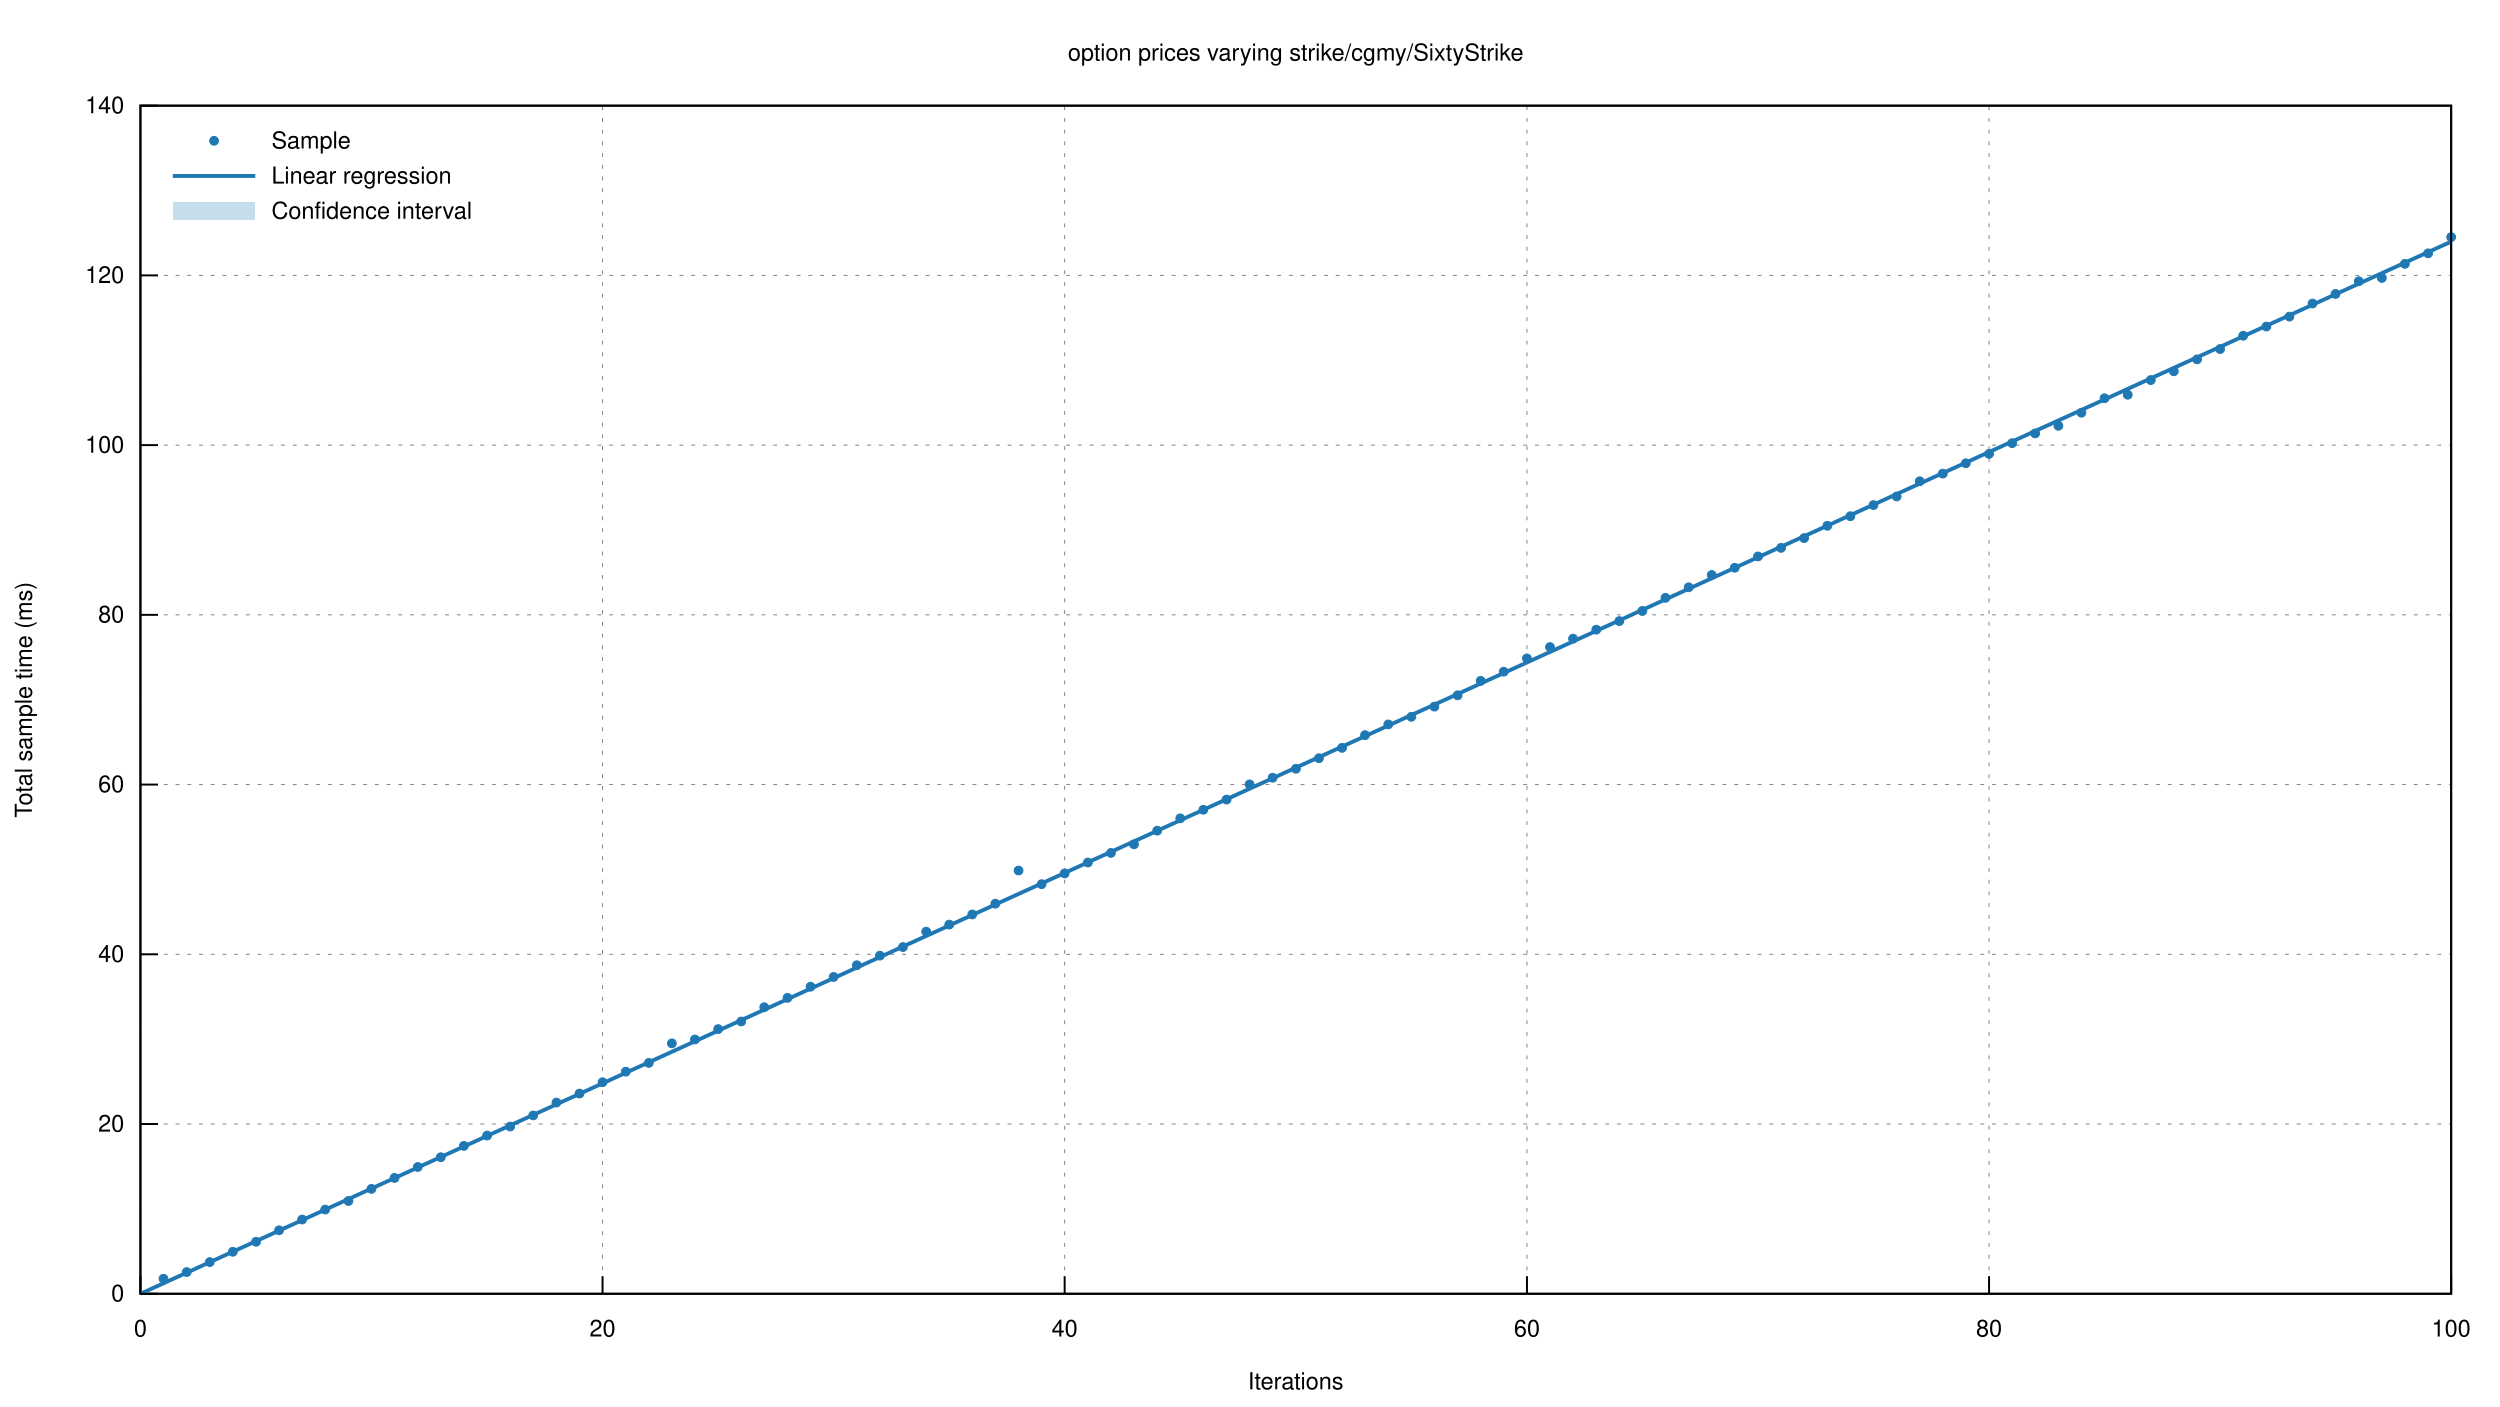
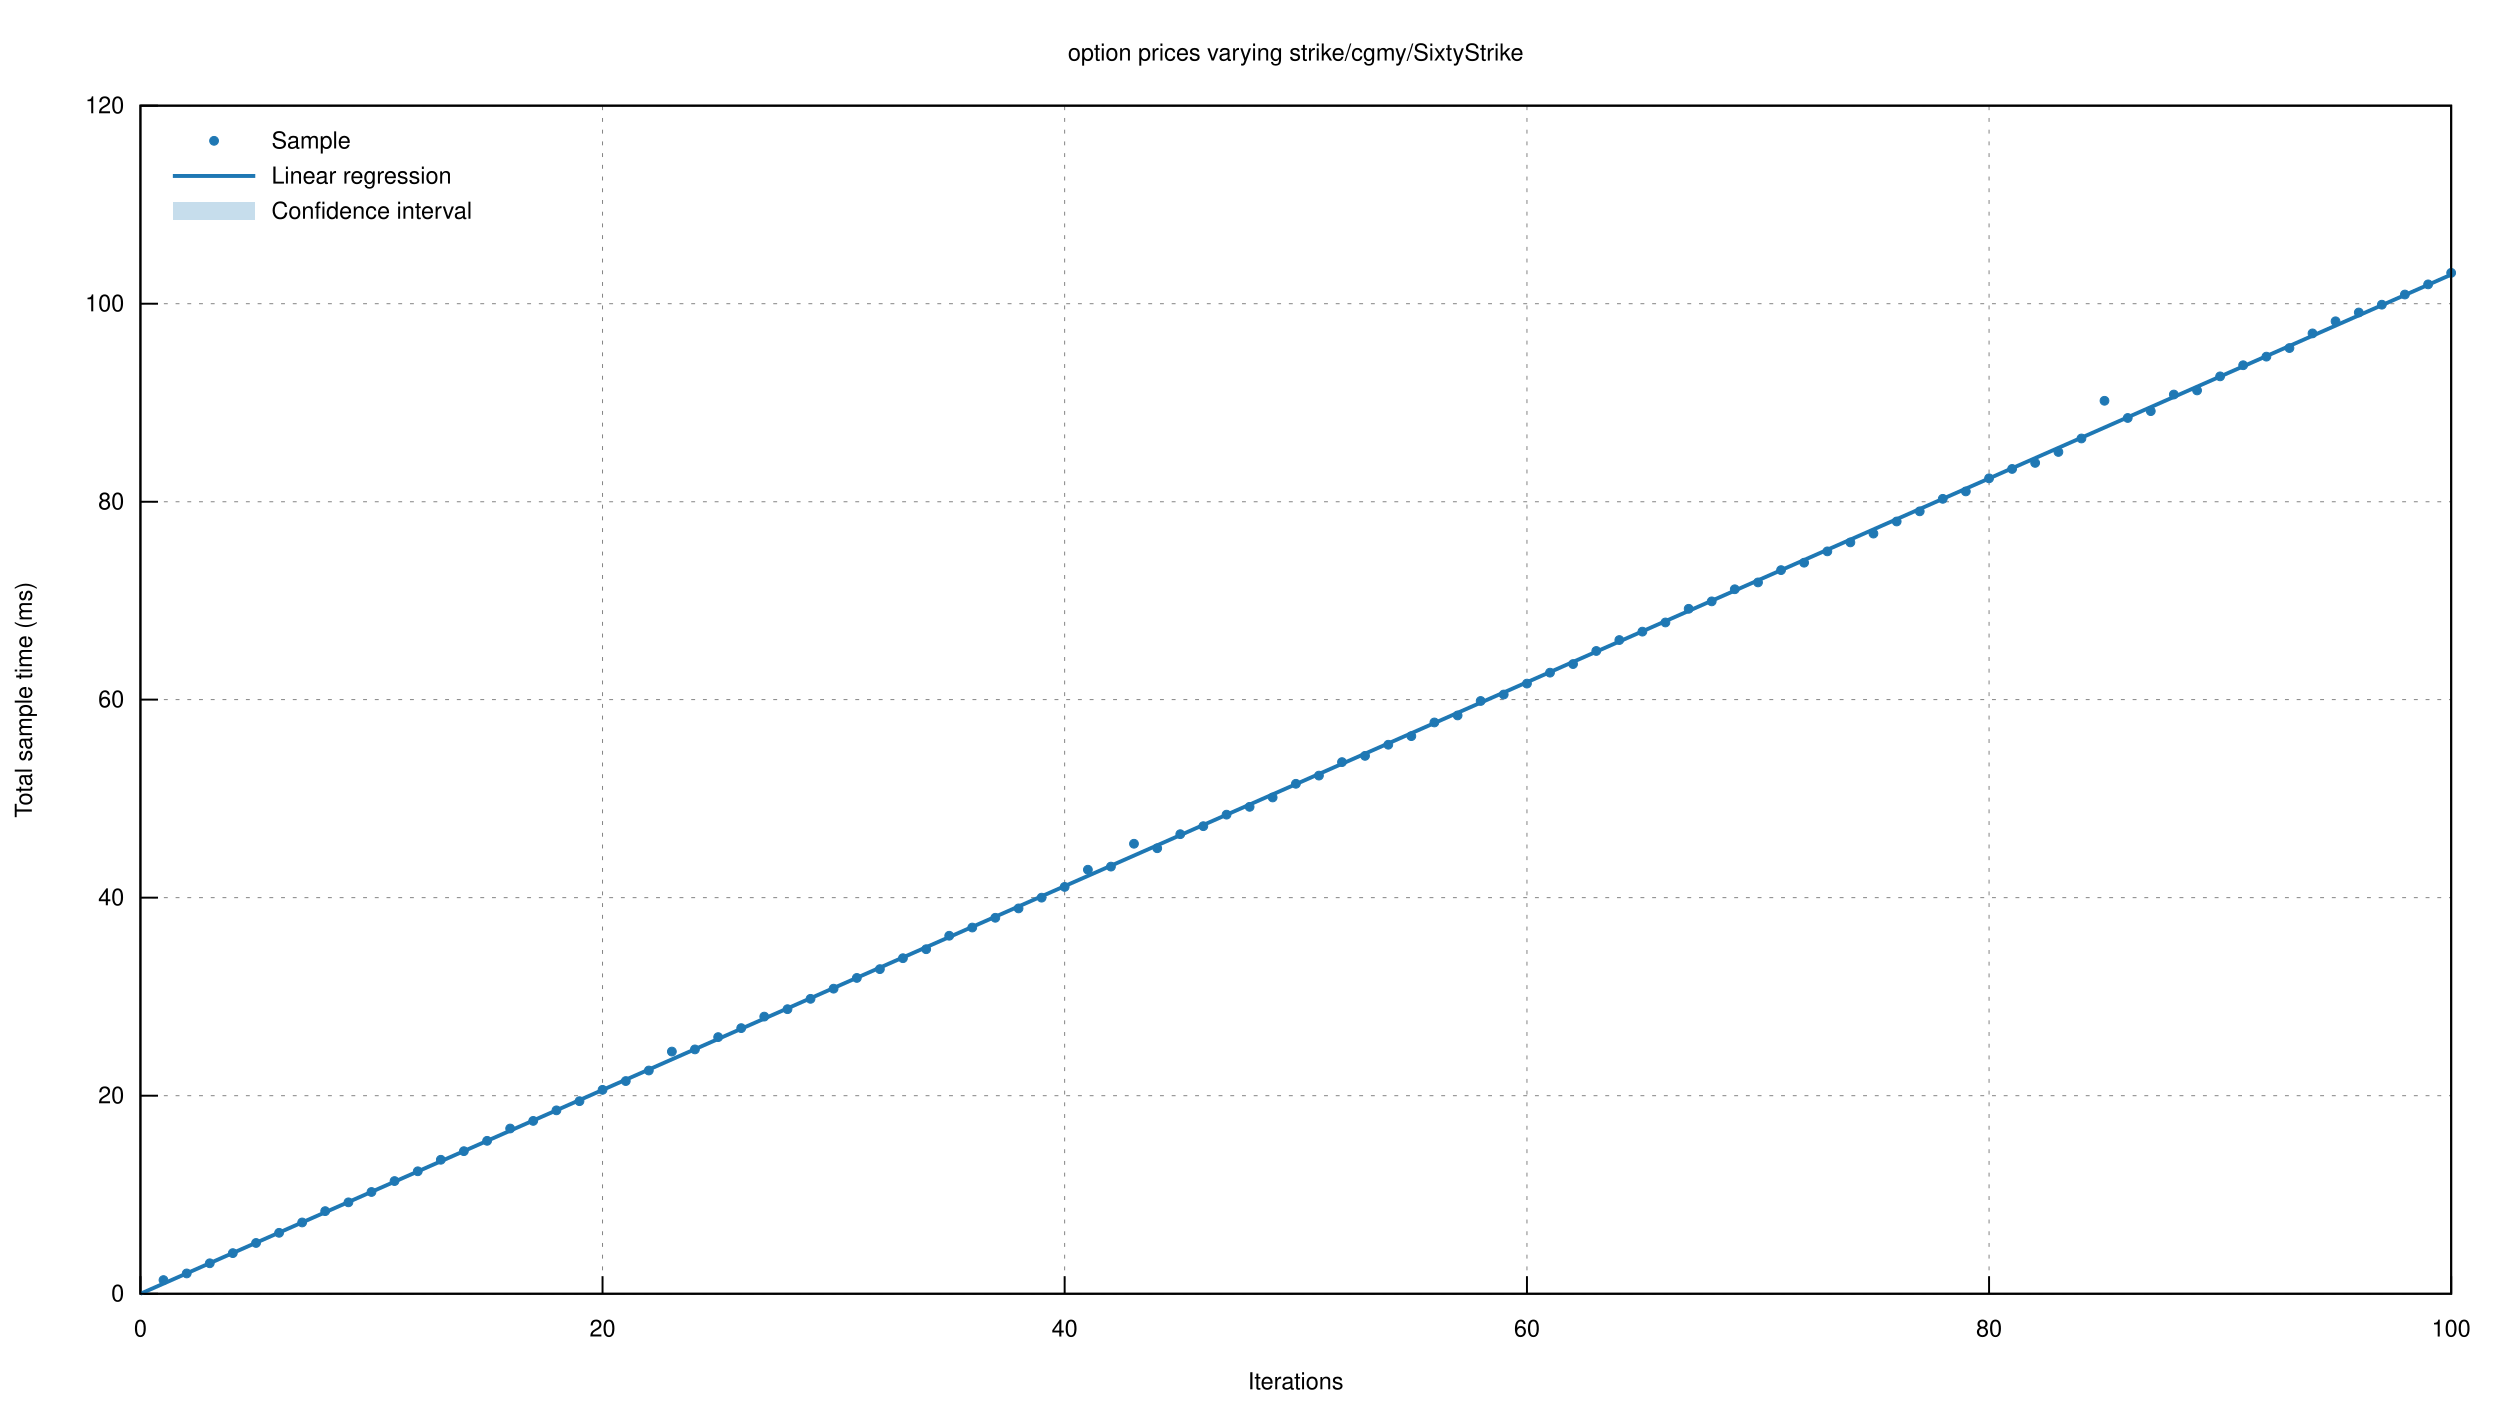
<svg xmlns="http://www.w3.org/2000/svg" xmlns:xlink="http://www.w3.org/1999/xlink" viewBox="0 0 1280 720">
  <g id="gnuplot_canvas">
    <rect x="0" y="0" width="1280" height="720" fill="none" />
    <defs>
      <circle id="gpDot" r="0.5" stroke-width="0.5" stroke="currentColor" />
      <path id="gpPt0" stroke-width="0.222" stroke="currentColor" d="M-1,0 h2 M0,-1 v2" />
      <path id="gpPt1" stroke-width="0.222" stroke="currentColor" d="M-1,-1 L1,1 M1,-1 L-1,1" />
      <path id="gpPt2" stroke-width="0.222" stroke="currentColor" d="M-1,0 L1,0 M0,-1 L0,1 M-1,-1 L1,1 M-1,1 L1,-1" />
      <rect id="gpPt3" stroke-width="0.222" stroke="currentColor" x="-1" y="-1" width="2" height="2" />
      <rect id="gpPt4" stroke-width="0.222" stroke="currentColor" fill="currentColor" x="-1" y="-1" width="2" height="2" />
      <circle id="gpPt5" stroke-width="0.222" stroke="currentColor" cx="0" cy="0" r="1" />
      <use xlink:href="#gpPt5" id="gpPt6" fill="currentColor" stroke="none" />
      <path id="gpPt7" stroke-width="0.222" stroke="currentColor" d="M0,-1.33 L-1.33,0.67 L1.33,0.67 z" />
      <use xlink:href="#gpPt7" id="gpPt8" fill="currentColor" stroke="none" />
      <use xlink:href="#gpPt7" id="gpPt9" stroke="currentColor" transform="rotate(180)" />
      <use xlink:href="#gpPt9" id="gpPt10" fill="currentColor" stroke="none" />
      <use xlink:href="#gpPt3" id="gpPt11" stroke="currentColor" transform="rotate(45)" />
      <use xlink:href="#gpPt11" id="gpPt12" fill="currentColor" stroke="none" />
      <path id="gpPt13" stroke-width="0.222" stroke="currentColor" d="M0,1.330 L1.265,0.411 L0.782,-1.067 L-0.782,-1.076 L-1.265,0.411 z" />
      <use xlink:href="#gpPt13" id="gpPt14" fill="currentColor" stroke="none" />
      <filter id="textbox" filterUnits="objectBoundingBox" x="0" y="0" height="1" width="1">
        <feFlood flood-color="white" flood-opacity="1" result="bgnd" />
        <feComposite in="SourceGraphic" in2="bgnd" operator="atop" />
      </filter>
      <filter id="greybox" filterUnits="objectBoundingBox" x="0" y="0" height="1" width="1">
        <feFlood flood-color="lightgrey" flood-opacity="1" result="grey" />
        <feComposite in="SourceGraphic" in2="grey" operator="atop" />
      </filter>
    </defs>
    <g fill="none" color="white" stroke="currentColor" stroke-width="1.00" stroke-linecap="butt" stroke-linejoin="miter">
</g>
    <g fill="none" color="black" stroke="currentColor" stroke-width="1.00" stroke-linecap="butt" stroke-linejoin="miter">
</g>
    <g fill="none" color="black" stroke="black" stroke-width="0.50" stroke-linecap="butt" stroke-linejoin="miter">
</g>
    <g fill="none" color="gray" stroke="currentColor" stroke-width="0.50" stroke-linecap="butt" stroke-linejoin="miter">
      <path stroke="gray" stroke-dasharray="2,4" class="gridline" d="M71.9,662.4 L1255.0,662.4  " />
    </g>
    <g fill="none" color="gray" stroke="gray" stroke-width="1.00" stroke-linecap="butt" stroke-linejoin="miter">
</g>
    <g fill="none" color="black" stroke="currentColor" stroke-width="1.00" stroke-linecap="butt" stroke-linejoin="miter">
      <path stroke="black" d="M71.9,662.4 L80.9,662.4  " />
      <g transform="translate(63.6,666.3)" stroke="none" fill="black" font-family="Helvetica" font-size="12.00" text-anchor="end">
        <text>
          <tspan font-family="Helvetica"> 0</tspan>
        </text>
      </g>
    </g>
    <g fill="none" color="black" stroke="currentColor" stroke-width="1.00" stroke-linecap="butt" stroke-linejoin="miter">
</g>
    <g fill="none" color="black" stroke="black" stroke-width="0.50" stroke-linecap="butt" stroke-linejoin="miter">
</g>
    <g fill="none" color="gray" stroke="currentColor" stroke-width="0.50" stroke-linecap="butt" stroke-linejoin="miter">
-       <path stroke="gray" stroke-dasharray="2,4" class="gridline" d="M71.9,575.5 L1255.0,575.5  " />
-     </g>
-     <g fill="none" color="gray" stroke="gray" stroke-width="1.00" stroke-linecap="butt" stroke-linejoin="miter">
- </g>
-     <g fill="none" color="black" stroke="currentColor" stroke-width="1.00" stroke-linecap="butt" stroke-linejoin="miter">
-       <path stroke="black" d="M71.9,575.5 L80.9,575.5  " />
-       <g transform="translate(63.6,579.4)" stroke="none" fill="black" font-family="Helvetica" font-size="12.00" text-anchor="end">
+       <path stroke="gray" stroke-dasharray="2,4" class="gridline" d="M71.9,561.0 L1255.0,561.0  " />
+     </g>
+     <g fill="none" color="gray" stroke="gray" stroke-width="1.00" stroke-linecap="butt" stroke-linejoin="miter">
+ </g>
+     <g fill="none" color="black" stroke="currentColor" stroke-width="1.00" stroke-linecap="butt" stroke-linejoin="miter">
+       <path stroke="black" d="M71.9,561.0 L80.9,561.0  " />
+       <g transform="translate(63.6,564.9)" stroke="none" fill="black" font-family="Helvetica" font-size="12.00" text-anchor="end">
        <text>
          <tspan font-family="Helvetica"> 20</tspan>
        </text>
      </g>
    </g>
    <g fill="none" color="black" stroke="currentColor" stroke-width="1.00" stroke-linecap="butt" stroke-linejoin="miter">
</g>
    <g fill="none" color="black" stroke="black" stroke-width="0.50" stroke-linecap="butt" stroke-linejoin="miter">
</g>
    <g fill="none" color="gray" stroke="currentColor" stroke-width="0.50" stroke-linecap="butt" stroke-linejoin="miter">
-       <path stroke="gray" stroke-dasharray="2,4" class="gridline" d="M71.9,488.6 L1255.0,488.6  " />
-     </g>
-     <g fill="none" color="gray" stroke="gray" stroke-width="1.00" stroke-linecap="butt" stroke-linejoin="miter">
- </g>
-     <g fill="none" color="black" stroke="currentColor" stroke-width="1.00" stroke-linecap="butt" stroke-linejoin="miter">
-       <path stroke="black" d="M71.9,488.6 L80.9,488.6  " />
-       <g transform="translate(63.6,492.5)" stroke="none" fill="black" font-family="Helvetica" font-size="12.00" text-anchor="end">
+       <path stroke="gray" stroke-dasharray="2,4" class="gridline" d="M71.9,459.6 L1255.0,459.6  " />
+     </g>
+     <g fill="none" color="gray" stroke="gray" stroke-width="1.00" stroke-linecap="butt" stroke-linejoin="miter">
+ </g>
+     <g fill="none" color="black" stroke="currentColor" stroke-width="1.00" stroke-linecap="butt" stroke-linejoin="miter">
+       <path stroke="black" d="M71.9,459.6 L80.9,459.6  " />
+       <g transform="translate(63.6,463.5)" stroke="none" fill="black" font-family="Helvetica" font-size="12.00" text-anchor="end">
        <text>
          <tspan font-family="Helvetica"> 40</tspan>
        </text>
      </g>
    </g>
    <g fill="none" color="black" stroke="currentColor" stroke-width="1.00" stroke-linecap="butt" stroke-linejoin="miter">
</g>
    <g fill="none" color="black" stroke="black" stroke-width="0.50" stroke-linecap="butt" stroke-linejoin="miter">
</g>
    <g fill="none" color="gray" stroke="currentColor" stroke-width="0.50" stroke-linecap="butt" stroke-linejoin="miter">
-       <path stroke="gray" stroke-dasharray="2,4" class="gridline" d="M71.9,401.7 L1255.0,401.7  " />
-     </g>
-     <g fill="none" color="gray" stroke="gray" stroke-width="1.00" stroke-linecap="butt" stroke-linejoin="miter">
- </g>
-     <g fill="none" color="black" stroke="currentColor" stroke-width="1.00" stroke-linecap="butt" stroke-linejoin="miter">
-       <path stroke="black" d="M71.9,401.7 L80.9,401.7  " />
-       <g transform="translate(63.6,405.6)" stroke="none" fill="black" font-family="Helvetica" font-size="12.00" text-anchor="end">
+       <path stroke="gray" stroke-dasharray="2,4" class="gridline" d="M71.9,358.2 L1255.0,358.2  " />
+     </g>
+     <g fill="none" color="gray" stroke="gray" stroke-width="1.00" stroke-linecap="butt" stroke-linejoin="miter">
+ </g>
+     <g fill="none" color="black" stroke="currentColor" stroke-width="1.00" stroke-linecap="butt" stroke-linejoin="miter">
+       <path stroke="black" d="M71.9,358.2 L80.9,358.2  " />
+       <g transform="translate(63.6,362.1)" stroke="none" fill="black" font-family="Helvetica" font-size="12.00" text-anchor="end">
        <text>
          <tspan font-family="Helvetica"> 60</tspan>
        </text>
      </g>
    </g>
    <g fill="none" color="black" stroke="currentColor" stroke-width="1.00" stroke-linecap="butt" stroke-linejoin="miter">
</g>
    <g fill="none" color="black" stroke="black" stroke-width="0.50" stroke-linecap="butt" stroke-linejoin="miter">
</g>
    <g fill="none" color="gray" stroke="currentColor" stroke-width="0.50" stroke-linecap="butt" stroke-linejoin="miter">
-       <path stroke="gray" stroke-dasharray="2,4" class="gridline" d="M71.9,314.8 L1255.0,314.8  " />
-     </g>
-     <g fill="none" color="gray" stroke="gray" stroke-width="1.00" stroke-linecap="butt" stroke-linejoin="miter">
- </g>
-     <g fill="none" color="black" stroke="currentColor" stroke-width="1.00" stroke-linecap="butt" stroke-linejoin="miter">
-       <path stroke="black" d="M71.9,314.8 L80.9,314.8  " />
-       <g transform="translate(63.6,318.7)" stroke="none" fill="black" font-family="Helvetica" font-size="12.00" text-anchor="end">
+       <path stroke="gray" stroke-dasharray="2,4" class="gridline" d="M71.9,256.9 L1255.0,256.9  " />
+     </g>
+     <g fill="none" color="gray" stroke="gray" stroke-width="1.00" stroke-linecap="butt" stroke-linejoin="miter">
+ </g>
+     <g fill="none" color="black" stroke="currentColor" stroke-width="1.00" stroke-linecap="butt" stroke-linejoin="miter">
+       <path stroke="black" d="M71.9,256.9 L80.9,256.9  " />
+       <g transform="translate(63.6,260.8)" stroke="none" fill="black" font-family="Helvetica" font-size="12.00" text-anchor="end">
        <text>
          <tspan font-family="Helvetica"> 80</tspan>
        </text>
      </g>
    </g>
    <g fill="none" color="black" stroke="currentColor" stroke-width="1.00" stroke-linecap="butt" stroke-linejoin="miter">
</g>
    <g fill="none" color="black" stroke="black" stroke-width="0.50" stroke-linecap="butt" stroke-linejoin="miter">
</g>
    <g fill="none" color="gray" stroke="currentColor" stroke-width="0.50" stroke-linecap="butt" stroke-linejoin="miter">
-       <path stroke="gray" stroke-dasharray="2,4" class="gridline" d="M71.9,227.9 L1255.0,227.9  " />
-     </g>
-     <g fill="none" color="gray" stroke="gray" stroke-width="1.00" stroke-linecap="butt" stroke-linejoin="miter">
- </g>
-     <g fill="none" color="black" stroke="currentColor" stroke-width="1.00" stroke-linecap="butt" stroke-linejoin="miter">
-       <path stroke="black" d="M71.9,227.9 L80.9,227.9  " />
-       <g transform="translate(63.6,231.8)" stroke="none" fill="black" font-family="Helvetica" font-size="12.00" text-anchor="end">
+       <path stroke="gray" stroke-dasharray="2,4" class="gridline" d="M71.9,155.5 L1255.0,155.5  " />
+     </g>
+     <g fill="none" color="gray" stroke="gray" stroke-width="1.00" stroke-linecap="butt" stroke-linejoin="miter">
+ </g>
+     <g fill="none" color="black" stroke="currentColor" stroke-width="1.00" stroke-linecap="butt" stroke-linejoin="miter">
+       <path stroke="black" d="M71.9,155.5 L80.9,155.5  " />
+       <g transform="translate(63.6,159.4)" stroke="none" fill="black" font-family="Helvetica" font-size="12.00" text-anchor="end">
        <text>
          <tspan font-family="Helvetica"> 100</tspan>
-         </text>
-       </g>
-     </g>
-     <g fill="none" color="black" stroke="currentColor" stroke-width="1.00" stroke-linecap="butt" stroke-linejoin="miter">
- </g>
-     <g fill="none" color="black" stroke="black" stroke-width="0.50" stroke-linecap="butt" stroke-linejoin="miter">
- </g>
-     <g fill="none" color="gray" stroke="currentColor" stroke-width="0.50" stroke-linecap="butt" stroke-linejoin="miter">
-       <path stroke="gray" stroke-dasharray="2,4" class="gridline" d="M71.9,141.0 L1255.0,141.0  " />
-     </g>
-     <g fill="none" color="gray" stroke="gray" stroke-width="1.00" stroke-linecap="butt" stroke-linejoin="miter">
- </g>
-     <g fill="none" color="black" stroke="currentColor" stroke-width="1.00" stroke-linecap="butt" stroke-linejoin="miter">
-       <path stroke="black" d="M71.9,141.0 L80.9,141.0  " />
-       <g transform="translate(63.6,144.9)" stroke="none" fill="black" font-family="Helvetica" font-size="12.00" text-anchor="end">
-         <text>
-           <tspan font-family="Helvetica"> 120</tspan>
        </text>
      </g>
    </g>
    <g fill="none" color="black" stroke="currentColor" stroke-width="1.00" stroke-linecap="butt" stroke-linejoin="miter">
</g>
    <g fill="none" color="black" stroke="black" stroke-width="0.50" stroke-linecap="butt" stroke-linejoin="miter">
</g>
    <g fill="none" color="gray" stroke="currentColor" stroke-width="0.50" stroke-linecap="butt" stroke-linejoin="miter">
      <path stroke="gray" stroke-dasharray="2,4" class="gridline" d="M71.9,54.1 L1255.0,54.1  " />
    </g>
    <g fill="none" color="gray" stroke="gray" stroke-width="1.00" stroke-linecap="butt" stroke-linejoin="miter">
</g>
    <g fill="none" color="black" stroke="currentColor" stroke-width="1.00" stroke-linecap="butt" stroke-linejoin="miter">
      <path stroke="black" d="M71.9,54.1 L80.9,54.1  " />
      <g transform="translate(63.6,58.0)" stroke="none" fill="black" font-family="Helvetica" font-size="12.00" text-anchor="end">
        <text>
-           <tspan font-family="Helvetica"> 140</tspan>
+           <tspan font-family="Helvetica"> 120</tspan>
        </text>
      </g>
    </g>
    <g fill="none" color="black" stroke="currentColor" stroke-width="1.00" stroke-linecap="butt" stroke-linejoin="miter">
</g>
    <g fill="none" color="black" stroke="black" stroke-width="0.50" stroke-linecap="butt" stroke-linejoin="miter">
</g>
    <g fill="none" color="gray" stroke="currentColor" stroke-width="0.50" stroke-linecap="butt" stroke-linejoin="miter">
      <path stroke="gray" stroke-dasharray="2,4" class="gridline" d="M71.9,662.4 L71.9,54.1  " />
    </g>
    <g fill="none" color="gray" stroke="gray" stroke-width="1.00" stroke-linecap="butt" stroke-linejoin="miter">
</g>
    <g fill="none" color="black" stroke="currentColor" stroke-width="1.00" stroke-linecap="butt" stroke-linejoin="miter">
      <path stroke="black" d="M71.9,662.4 L71.9,653.4  " />
      <g transform="translate(71.9,684.3)" stroke="none" fill="black" font-family="Helvetica" font-size="12.00" text-anchor="middle">
        <text>
          <tspan font-family="Helvetica"> 0</tspan>
        </text>
      </g>
    </g>
    <g fill="none" color="black" stroke="currentColor" stroke-width="1.00" stroke-linecap="butt" stroke-linejoin="miter">
</g>
    <g fill="none" color="black" stroke="black" stroke-width="0.50" stroke-linecap="butt" stroke-linejoin="miter">
</g>
    <g fill="none" color="gray" stroke="currentColor" stroke-width="0.50" stroke-linecap="butt" stroke-linejoin="miter">
      <path stroke="gray" stroke-dasharray="2,4" class="gridline" d="M308.5,662.4 L308.5,54.1  " />
    </g>
    <g fill="none" color="gray" stroke="gray" stroke-width="1.00" stroke-linecap="butt" stroke-linejoin="miter">
</g>
    <g fill="none" color="black" stroke="currentColor" stroke-width="1.00" stroke-linecap="butt" stroke-linejoin="miter">
      <path stroke="black" d="M308.5,662.4 L308.5,653.4  " />
      <g transform="translate(308.5,684.3)" stroke="none" fill="black" font-family="Helvetica" font-size="12.00" text-anchor="middle">
        <text>
          <tspan font-family="Helvetica"> 20</tspan>
        </text>
      </g>
    </g>
    <g fill="none" color="black" stroke="currentColor" stroke-width="1.00" stroke-linecap="butt" stroke-linejoin="miter">
</g>
    <g fill="none" color="black" stroke="black" stroke-width="0.50" stroke-linecap="butt" stroke-linejoin="miter">
</g>
    <g fill="none" color="gray" stroke="currentColor" stroke-width="0.50" stroke-linecap="butt" stroke-linejoin="miter">
      <path stroke="gray" stroke-dasharray="2,4" class="gridline" d="M545.1,662.4 L545.1,54.1  " />
    </g>
    <g fill="none" color="gray" stroke="gray" stroke-width="1.00" stroke-linecap="butt" stroke-linejoin="miter">
</g>
    <g fill="none" color="black" stroke="currentColor" stroke-width="1.00" stroke-linecap="butt" stroke-linejoin="miter">
      <path stroke="black" d="M545.1,662.4 L545.1,653.4  " />
      <g transform="translate(545.1,684.3)" stroke="none" fill="black" font-family="Helvetica" font-size="12.00" text-anchor="middle">
        <text>
          <tspan font-family="Helvetica"> 40</tspan>
        </text>
      </g>
    </g>
    <g fill="none" color="black" stroke="currentColor" stroke-width="1.00" stroke-linecap="butt" stroke-linejoin="miter">
</g>
    <g fill="none" color="black" stroke="black" stroke-width="0.50" stroke-linecap="butt" stroke-linejoin="miter">
</g>
    <g fill="none" color="gray" stroke="currentColor" stroke-width="0.50" stroke-linecap="butt" stroke-linejoin="miter">
      <path stroke="gray" stroke-dasharray="2,4" class="gridline" d="M781.8,662.4 L781.8,54.1  " />
    </g>
    <g fill="none" color="gray" stroke="gray" stroke-width="1.00" stroke-linecap="butt" stroke-linejoin="miter">
</g>
    <g fill="none" color="black" stroke="currentColor" stroke-width="1.00" stroke-linecap="butt" stroke-linejoin="miter">
      <path stroke="black" d="M781.8,662.4 L781.8,653.4  " />
      <g transform="translate(781.8,684.3)" stroke="none" fill="black" font-family="Helvetica" font-size="12.00" text-anchor="middle">
        <text>
          <tspan font-family="Helvetica"> 60</tspan>
        </text>
      </g>
    </g>
    <g fill="none" color="black" stroke="currentColor" stroke-width="1.00" stroke-linecap="butt" stroke-linejoin="miter">
</g>
    <g fill="none" color="black" stroke="black" stroke-width="0.50" stroke-linecap="butt" stroke-linejoin="miter">
</g>
    <g fill="none" color="gray" stroke="currentColor" stroke-width="0.50" stroke-linecap="butt" stroke-linejoin="miter">
      <path stroke="gray" stroke-dasharray="2,4" class="gridline" d="M1018.4,662.4 L1018.4,54.1  " />
    </g>
    <g fill="none" color="gray" stroke="gray" stroke-width="1.00" stroke-linecap="butt" stroke-linejoin="miter">
</g>
    <g fill="none" color="black" stroke="currentColor" stroke-width="1.00" stroke-linecap="butt" stroke-linejoin="miter">
      <path stroke="black" d="M1018.4,662.4 L1018.4,653.4  " />
      <g transform="translate(1018.4,684.3)" stroke="none" fill="black" font-family="Helvetica" font-size="12.00" text-anchor="middle">
        <text>
          <tspan font-family="Helvetica"> 80</tspan>
        </text>
      </g>
    </g>
    <g fill="none" color="black" stroke="currentColor" stroke-width="1.00" stroke-linecap="butt" stroke-linejoin="miter">
</g>
    <g fill="none" color="black" stroke="black" stroke-width="0.50" stroke-linecap="butt" stroke-linejoin="miter">
</g>
    <g fill="none" color="gray" stroke="currentColor" stroke-width="0.50" stroke-linecap="butt" stroke-linejoin="miter">
      <path stroke="gray" stroke-dasharray="2,4" class="gridline" d="M1255.0,662.4 L1255.0,54.1  " />
    </g>
    <g fill="none" color="gray" stroke="gray" stroke-width="1.00" stroke-linecap="butt" stroke-linejoin="miter">
</g>
    <g fill="none" color="black" stroke="currentColor" stroke-width="1.00" stroke-linecap="butt" stroke-linejoin="miter">
      <path stroke="black" d="M1255.0,662.4 L1255.0,653.4  " />
      <g transform="translate(1255.0,684.3)" stroke="none" fill="black" font-family="Helvetica" font-size="12.00" text-anchor="middle">
        <text>
          <tspan font-family="Helvetica"> 100</tspan>
        </text>
      </g>
    </g>
    <g fill="none" color="black" stroke="currentColor" stroke-width="1.00" stroke-linecap="butt" stroke-linejoin="miter">
</g>
    <g fill="none" color="black" stroke="currentColor" stroke-width="1.00" stroke-linecap="butt" stroke-linejoin="miter">
      <path stroke="black" d="M71.9,54.1 L71.9,662.4 L1255.0,662.4 L1255.0,54.1 L71.9,54.1 Z  " />
    </g>
    <g fill="none" color="black" stroke="currentColor" stroke-width="1.00" stroke-linecap="butt" stroke-linejoin="miter">
      <g transform="translate(16.3,358.3) rotate(270)" stroke="none" fill="black" font-family="Helvetica" font-size="12.00" text-anchor="middle">
        <text>
          <tspan font-family="Helvetica">Total sample time (ms)</tspan>
        </text>
      </g>
    </g>
    <g fill="none" color="black" stroke="currentColor" stroke-width="1.00" stroke-linecap="butt" stroke-linejoin="miter">
      <g transform="translate(663.4,711.3)" stroke="none" fill="black" font-family="Helvetica" font-size="12.00" text-anchor="middle">
        <text>
          <tspan font-family="Helvetica">Iterations</tspan>
        </text>
      </g>
    </g>
    <g fill="none" color="black" stroke="currentColor" stroke-width="1.00" stroke-linecap="butt" stroke-linejoin="miter">
      <g transform="translate(663.4,31.0)" stroke="none" fill="black" font-family="Helvetica" font-size="12.00" text-anchor="middle">
        <text>
          <tspan font-family="Helvetica">option prices varying strike/cgmy/SixtyStrike</tspan>
        </text>
      </g>
    </g>
    <g id="gnuplot_plot_1">
      <g fill="none" color="black" stroke="currentColor" stroke-width="1.00" stroke-linecap="butt" stroke-linejoin="miter">
        <g transform="translate(139.0,76.0)" stroke="none" fill="black" font-family="Helvetica" font-size="12.00" text-anchor="start">
          <text>
            <tspan font-family="Helvetica">Sample</tspan>
          </text>
        </g>
      </g>
      <g fill="none" color="black" stroke="currentColor" stroke-width="1.00" stroke-linecap="butt" stroke-linejoin="miter">
-         <use xlink:href="#gpPt6" transform="translate(83.7,654.7) scale(2.25)" color="rgb( 31, 120, 180)" />
-         <use xlink:href="#gpPt6" transform="translate(95.6,651.3) scale(2.25)" color="rgb( 31, 120, 180)" />
-         <use xlink:href="#gpPt6" transform="translate(107.4,646.2) scale(2.25)" color="rgb( 31, 120, 180)" />
-         <use xlink:href="#gpPt6" transform="translate(119.2,640.9) scale(2.25)" color="rgb( 31, 120, 180)" />
-         <use xlink:href="#gpPt6" transform="translate(131.1,635.8) scale(2.25)" color="rgb( 31, 120, 180)" />
-         <use xlink:href="#gpPt6" transform="translate(142.9,629.9) scale(2.25)" color="rgb( 31, 120, 180)" />
-         <use xlink:href="#gpPt6" transform="translate(154.7,624.4) scale(2.25)" color="rgb( 31, 120, 180)" />
-         <use xlink:href="#gpPt6" transform="translate(166.5,619.3) scale(2.25)" color="rgb( 31, 120, 180)" />
-         <use xlink:href="#gpPt6" transform="translate(178.4,614.9) scale(2.25)" color="rgb( 31, 120, 180)" />
-         <use xlink:href="#gpPt6" transform="translate(190.2,608.7) scale(2.25)" color="rgb( 31, 120, 180)" />
-         <use xlink:href="#gpPt6" transform="translate(202.0,603.1) scale(2.25)" color="rgb( 31, 120, 180)" />
-         <use xlink:href="#gpPt6" transform="translate(213.9,597.5) scale(2.25)" color="rgb( 31, 120, 180)" />
-         <use xlink:href="#gpPt6" transform="translate(225.7,592.5) scale(2.25)" color="rgb( 31, 120, 180)" />
-         <use xlink:href="#gpPt6" transform="translate(237.5,586.7) scale(2.25)" color="rgb( 31, 120, 180)" />
-         <use xlink:href="#gpPt6" transform="translate(249.4,581.4) scale(2.25)" color="rgb( 31, 120, 180)" />
-         <use xlink:href="#gpPt6" transform="translate(261.2,576.8) scale(2.25)" color="rgb( 31, 120, 180)" />
-         <use xlink:href="#gpPt6" transform="translate(273.0,571.1) scale(2.25)" color="rgb( 31, 120, 180)" />
-         <use xlink:href="#gpPt6" transform="translate(284.9,564.5) scale(2.25)" color="rgb( 31, 120, 180)" />
-         <use xlink:href="#gpPt6" transform="translate(296.7,559.9) scale(2.25)" color="rgb( 31, 120, 180)" />
-         <use xlink:href="#gpPt6" transform="translate(308.5,554.1) scale(2.25)" color="rgb( 31, 120, 180)" />
-         <use xlink:href="#gpPt6" transform="translate(320.4,548.7) scale(2.25)" color="rgb( 31, 120, 180)" />
-         <use xlink:href="#gpPt6" transform="translate(332.2,544.2) scale(2.25)" color="rgb( 31, 120, 180)" />
-         <use xlink:href="#gpPt6" transform="translate(344.0,534.2) scale(2.25)" color="rgb( 31, 120, 180)" />
-         <use xlink:href="#gpPt6" transform="translate(355.8,532.2) scale(2.25)" color="rgb( 31, 120, 180)" />
-         <use xlink:href="#gpPt6" transform="translate(367.7,526.9) scale(2.25)" color="rgb( 31, 120, 180)" />
-         <use xlink:href="#gpPt6" transform="translate(379.5,523.0) scale(2.25)" color="rgb( 31, 120, 180)" />
-         <use xlink:href="#gpPt6" transform="translate(391.3,515.7) scale(2.25)" color="rgb( 31, 120, 180)" />
-         <use xlink:href="#gpPt6" transform="translate(403.2,510.9) scale(2.25)" color="rgb( 31, 120, 180)" />
-         <use xlink:href="#gpPt6" transform="translate(415.0,505.2) scale(2.25)" color="rgb( 31, 120, 180)" />
-         <use xlink:href="#gpPt6" transform="translate(426.8,500.2) scale(2.25)" color="rgb( 31, 120, 180)" />
-         <use xlink:href="#gpPt6" transform="translate(438.7,494.2) scale(2.25)" color="rgb( 31, 120, 180)" />
-         <use xlink:href="#gpPt6" transform="translate(450.5,489.3) scale(2.25)" color="rgb( 31, 120, 180)" />
-         <use xlink:href="#gpPt6" transform="translate(462.3,484.9) scale(2.25)" color="rgb( 31, 120, 180)" />
-         <use xlink:href="#gpPt6" transform="translate(474.2,477.0) scale(2.25)" color="rgb( 31, 120, 180)" />
-         <use xlink:href="#gpPt6" transform="translate(486.0,473.4) scale(2.25)" color="rgb( 31, 120, 180)" />
-         <use xlink:href="#gpPt6" transform="translate(497.8,468.2) scale(2.25)" color="rgb( 31, 120, 180)" />
-         <use xlink:href="#gpPt6" transform="translate(509.6,462.7) scale(2.25)" color="rgb( 31, 120, 180)" />
-         <use xlink:href="#gpPt6" transform="translate(521.5,445.7) scale(2.25)" color="rgb( 31, 120, 180)" />
-         <use xlink:href="#gpPt6" transform="translate(533.3,452.7) scale(2.25)" color="rgb( 31, 120, 180)" />
-         <use xlink:href="#gpPt6" transform="translate(545.1,447.2) scale(2.25)" color="rgb( 31, 120, 180)" />
-         <use xlink:href="#gpPt6" transform="translate(557.0,441.6) scale(2.25)" color="rgb( 31, 120, 180)" />
-         <use xlink:href="#gpPt6" transform="translate(568.8,436.7) scale(2.25)" color="rgb( 31, 120, 180)" />
-         <use xlink:href="#gpPt6" transform="translate(580.6,432.3) scale(2.25)" color="rgb( 31, 120, 180)" />
-         <use xlink:href="#gpPt6" transform="translate(592.5,425.3) scale(2.25)" color="rgb( 31, 120, 180)" />
-         <use xlink:href="#gpPt6" transform="translate(604.3,419.0) scale(2.25)" color="rgb( 31, 120, 180)" />
-         <use xlink:href="#gpPt6" transform="translate(616.1,414.6) scale(2.25)" color="rgb( 31, 120, 180)" />
-         <use xlink:href="#gpPt6" transform="translate(628.0,409.4) scale(2.25)" color="rgb( 31, 120, 180)" />
-         <use xlink:href="#gpPt6" transform="translate(639.8,401.6) scale(2.25)" color="rgb( 31, 120, 180)" />
-         <use xlink:href="#gpPt6" transform="translate(651.6,398.2) scale(2.25)" color="rgb( 31, 120, 180)" />
-         <use xlink:href="#gpPt6" transform="translate(663.5,393.6) scale(2.25)" color="rgb( 31, 120, 180)" />
-         <use xlink:href="#gpPt6" transform="translate(675.3,388.2) scale(2.25)" color="rgb( 31, 120, 180)" />
-         <use xlink:href="#gpPt6" transform="translate(687.1,382.9) scale(2.25)" color="rgb( 31, 120, 180)" />
-         <use xlink:href="#gpPt6" transform="translate(698.9,376.4) scale(2.25)" color="rgb( 31, 120, 180)" />
-         <use xlink:href="#gpPt6" transform="translate(710.8,370.9) scale(2.25)" color="rgb( 31, 120, 180)" />
-         <use xlink:href="#gpPt6" transform="translate(722.6,367.0) scale(2.25)" color="rgb( 31, 120, 180)" />
-         <use xlink:href="#gpPt6" transform="translate(734.4,361.8) scale(2.25)" color="rgb( 31, 120, 180)" />
-         <use xlink:href="#gpPt6" transform="translate(746.3,356.0) scale(2.25)" color="rgb( 31, 120, 180)" />
-         <use xlink:href="#gpPt6" transform="translate(758.1,348.6) scale(2.25)" color="rgb( 31, 120, 180)" />
-         <use xlink:href="#gpPt6" transform="translate(769.9,343.9) scale(2.25)" color="rgb( 31, 120, 180)" />
-         <use xlink:href="#gpPt6" transform="translate(781.8,337.1) scale(2.25)" color="rgb( 31, 120, 180)" />
-         <use xlink:href="#gpPt6" transform="translate(793.6,331.3) scale(2.25)" color="rgb( 31, 120, 180)" />
-         <use xlink:href="#gpPt6" transform="translate(805.4,327.0) scale(2.25)" color="rgb( 31, 120, 180)" />
-         <use xlink:href="#gpPt6" transform="translate(817.3,322.4) scale(2.25)" color="rgb( 31, 120, 180)" />
-         <use xlink:href="#gpPt6" transform="translate(829.1,318.0) scale(2.25)" color="rgb( 31, 120, 180)" />
-         <use xlink:href="#gpPt6" transform="translate(840.9,312.8) scale(2.25)" color="rgb( 31, 120, 180)" />
-         <use xlink:href="#gpPt6" transform="translate(852.7,306.1) scale(2.25)" color="rgb( 31, 120, 180)" />
-         <use xlink:href="#gpPt6" transform="translate(864.6,300.7) scale(2.25)" color="rgb( 31, 120, 180)" />
-         <use xlink:href="#gpPt6" transform="translate(876.4,294.4) scale(2.25)" color="rgb( 31, 120, 180)" />
-         <use xlink:href="#gpPt6" transform="translate(888.2,290.7) scale(2.25)" color="rgb( 31, 120, 180)" />
-         <use xlink:href="#gpPt6" transform="translate(900.1,284.9) scale(2.25)" color="rgb( 31, 120, 180)" />
-         <use xlink:href="#gpPt6" transform="translate(911.9,280.5) scale(2.25)" color="rgb( 31, 120, 180)" />
-         <use xlink:href="#gpPt6" transform="translate(923.7,275.5) scale(2.25)" color="rgb( 31, 120, 180)" />
-         <use xlink:href="#gpPt6" transform="translate(935.6,269.2) scale(2.25)" color="rgb( 31, 120, 180)" />
-         <use xlink:href="#gpPt6" transform="translate(947.4,264.3) scale(2.25)" color="rgb( 31, 120, 180)" />
-         <use xlink:href="#gpPt6" transform="translate(959.2,258.6) scale(2.25)" color="rgb( 31, 120, 180)" />
-         <use xlink:href="#gpPt6" transform="translate(971.1,254.2) scale(2.25)" color="rgb( 31, 120, 180)" />
-         <use xlink:href="#gpPt6" transform="translate(982.9,246.4) scale(2.25)" color="rgb( 31, 120, 180)" />
-         <use xlink:href="#gpPt6" transform="translate(994.7,242.5) scale(2.25)" color="rgb( 31, 120, 180)" />
-         <use xlink:href="#gpPt6" transform="translate(1006.5,237.2) scale(2.25)" color="rgb( 31, 120, 180)" />
-         <use xlink:href="#gpPt6" transform="translate(1018.4,232.4) scale(2.25)" color="rgb( 31, 120, 180)" />
-         <use xlink:href="#gpPt6" transform="translate(1030.2,226.9) scale(2.25)" color="rgb( 31, 120, 180)" />
-         <use xlink:href="#gpPt6" transform="translate(1042.0,221.9) scale(2.25)" color="rgb( 31, 120, 180)" />
-         <use xlink:href="#gpPt6" transform="translate(1053.9,218.0) scale(2.25)" color="rgb( 31, 120, 180)" />
-         <use xlink:href="#gpPt6" transform="translate(1065.7,211.3) scale(2.25)" color="rgb( 31, 120, 180)" />
-         <use xlink:href="#gpPt6" transform="translate(1077.5,203.9) scale(2.25)" color="rgb( 31, 120, 180)" />
-         <use xlink:href="#gpPt6" transform="translate(1089.4,202.1) scale(2.25)" color="rgb( 31, 120, 180)" />
-         <use xlink:href="#gpPt6" transform="translate(1101.2,194.6) scale(2.25)" color="rgb( 31, 120, 180)" />
-         <use xlink:href="#gpPt6" transform="translate(1113.0,190.1) scale(2.25)" color="rgb( 31, 120, 180)" />
-         <use xlink:href="#gpPt6" transform="translate(1124.9,184.0) scale(2.25)" color="rgb( 31, 120, 180)" />
-         <use xlink:href="#gpPt6" transform="translate(1136.7,178.7) scale(2.25)" color="rgb( 31, 120, 180)" />
-         <use xlink:href="#gpPt6" transform="translate(1148.5,171.9) scale(2.25)" color="rgb( 31, 120, 180)" />
-         <use xlink:href="#gpPt6" transform="translate(1160.4,167.2) scale(2.25)" color="rgb( 31, 120, 180)" />
-         <use xlink:href="#gpPt6" transform="translate(1172.2,162.1) scale(2.25)" color="rgb( 31, 120, 180)" />
-         <use xlink:href="#gpPt6" transform="translate(1184.0,155.4) scale(2.25)" color="rgb( 31, 120, 180)" />
-         <use xlink:href="#gpPt6" transform="translate(1195.8,150.5) scale(2.25)" color="rgb( 31, 120, 180)" />
-         <use xlink:href="#gpPt6" transform="translate(1207.7,144.0) scale(2.25)" color="rgb( 31, 120, 180)" />
-         <use xlink:href="#gpPt6" transform="translate(1219.5,142.3) scale(2.25)" color="rgb( 31, 120, 180)" />
-         <use xlink:href="#gpPt6" transform="translate(1231.3,135.1) scale(2.25)" color="rgb( 31, 120, 180)" />
-         <use xlink:href="#gpPt6" transform="translate(1243.2,129.7) scale(2.25)" color="rgb( 31, 120, 180)" />
-         <use xlink:href="#gpPt6" transform="translate(1255.0,121.4) scale(2.25)" color="rgb( 31, 120, 180)" />
+         <use xlink:href="#gpPt6" transform="translate(83.7,655.4) scale(2.25)" color="rgb( 31, 120, 180)" />
+         <use xlink:href="#gpPt6" transform="translate(95.6,652.0) scale(2.25)" color="rgb( 31, 120, 180)" />
+         <use xlink:href="#gpPt6" transform="translate(107.4,646.8) scale(2.25)" color="rgb( 31, 120, 180)" />
+         <use xlink:href="#gpPt6" transform="translate(119.2,641.6) scale(2.25)" color="rgb( 31, 120, 180)" />
+         <use xlink:href="#gpPt6" transform="translate(131.1,636.4) scale(2.25)" color="rgb( 31, 120, 180)" />
+         <use xlink:href="#gpPt6" transform="translate(142.9,631.2) scale(2.25)" color="rgb( 31, 120, 180)" />
+         <use xlink:href="#gpPt6" transform="translate(154.7,625.9) scale(2.25)" color="rgb( 31, 120, 180)" />
+         <use xlink:href="#gpPt6" transform="translate(166.5,620.1) scale(2.25)" color="rgb( 31, 120, 180)" />
+         <use xlink:href="#gpPt6" transform="translate(178.4,615.6) scale(2.25)" color="rgb( 31, 120, 180)" />
+         <use xlink:href="#gpPt6" transform="translate(190.2,610.3) scale(2.25)" color="rgb( 31, 120, 180)" />
+         <use xlink:href="#gpPt6" transform="translate(202.0,604.7) scale(2.25)" color="rgb( 31, 120, 180)" />
+         <use xlink:href="#gpPt6" transform="translate(213.9,599.7) scale(2.25)" color="rgb( 31, 120, 180)" />
+         <use xlink:href="#gpPt6" transform="translate(225.7,593.8) scale(2.25)" color="rgb( 31, 120, 180)" />
+         <use xlink:href="#gpPt6" transform="translate(237.5,589.4) scale(2.25)" color="rgb( 31, 120, 180)" />
+         <use xlink:href="#gpPt6" transform="translate(249.4,584.1) scale(2.25)" color="rgb( 31, 120, 180)" />
+         <use xlink:href="#gpPt6" transform="translate(261.2,577.8) scale(2.25)" color="rgb( 31, 120, 180)" />
+         <use xlink:href="#gpPt6" transform="translate(273.0,573.9) scale(2.25)" color="rgb( 31, 120, 180)" />
+         <use xlink:href="#gpPt6" transform="translate(284.9,568.5) scale(2.25)" color="rgb( 31, 120, 180)" />
+         <use xlink:href="#gpPt6" transform="translate(296.7,563.8) scale(2.25)" color="rgb( 31, 120, 180)" />
+         <use xlink:href="#gpPt6" transform="translate(308.5,558.0) scale(2.25)" color="rgb( 31, 120, 180)" />
+         <use xlink:href="#gpPt6" transform="translate(320.4,553.5) scale(2.25)" color="rgb( 31, 120, 180)" />
+         <use xlink:href="#gpPt6" transform="translate(332.2,548.1) scale(2.25)" color="rgb( 31, 120, 180)" />
+         <use xlink:href="#gpPt6" transform="translate(344.0,538.4) scale(2.25)" color="rgb( 31, 120, 180)" />
+         <use xlink:href="#gpPt6" transform="translate(355.8,537.3) scale(2.25)" color="rgb( 31, 120, 180)" />
+         <use xlink:href="#gpPt6" transform="translate(367.7,531.0) scale(2.25)" color="rgb( 31, 120, 180)" />
+         <use xlink:href="#gpPt6" transform="translate(379.5,526.4) scale(2.25)" color="rgb( 31, 120, 180)" />
+         <use xlink:href="#gpPt6" transform="translate(391.3,520.5) scale(2.25)" color="rgb( 31, 120, 180)" />
+         <use xlink:href="#gpPt6" transform="translate(403.2,516.7) scale(2.25)" color="rgb( 31, 120, 180)" />
+         <use xlink:href="#gpPt6" transform="translate(415.0,511.4) scale(2.25)" color="rgb( 31, 120, 180)" />
+         <use xlink:href="#gpPt6" transform="translate(426.8,506.2) scale(2.25)" color="rgb( 31, 120, 180)" />
+         <use xlink:href="#gpPt6" transform="translate(438.7,500.7) scale(2.25)" color="rgb( 31, 120, 180)" />
+         <use xlink:href="#gpPt6" transform="translate(450.5,496.2) scale(2.25)" color="rgb( 31, 120, 180)" />
+         <use xlink:href="#gpPt6" transform="translate(462.3,490.6) scale(2.25)" color="rgb( 31, 120, 180)" />
+         <use xlink:href="#gpPt6" transform="translate(474.2,486.0) scale(2.25)" color="rgb( 31, 120, 180)" />
+         <use xlink:href="#gpPt6" transform="translate(486.0,479.1) scale(2.25)" color="rgb( 31, 120, 180)" />
+         <use xlink:href="#gpPt6" transform="translate(497.8,474.9) scale(2.25)" color="rgb( 31, 120, 180)" />
+         <use xlink:href="#gpPt6" transform="translate(509.6,469.9) scale(2.25)" color="rgb( 31, 120, 180)" />
+         <use xlink:href="#gpPt6" transform="translate(521.5,465.1) scale(2.25)" color="rgb( 31, 120, 180)" />
+         <use xlink:href="#gpPt6" transform="translate(533.3,459.6) scale(2.25)" color="rgb( 31, 120, 180)" />
+         <use xlink:href="#gpPt6" transform="translate(545.1,454.1) scale(2.25)" color="rgb( 31, 120, 180)" />
+         <use xlink:href="#gpPt6" transform="translate(557.0,445.3) scale(2.25)" color="rgb( 31, 120, 180)" />
+         <use xlink:href="#gpPt6" transform="translate(568.8,443.7) scale(2.25)" color="rgb( 31, 120, 180)" />
+         <use xlink:href="#gpPt6" transform="translate(580.6,432.0) scale(2.25)" color="rgb( 31, 120, 180)" />
+         <use xlink:href="#gpPt6" transform="translate(592.5,434.3) scale(2.25)" color="rgb( 31, 120, 180)" />
+         <use xlink:href="#gpPt6" transform="translate(604.3,427.1) scale(2.25)" color="rgb( 31, 120, 180)" />
+         <use xlink:href="#gpPt6" transform="translate(616.1,423.0) scale(2.25)" color="rgb( 31, 120, 180)" />
+         <use xlink:href="#gpPt6" transform="translate(628.0,417.1) scale(2.25)" color="rgb( 31, 120, 180)" />
+         <use xlink:href="#gpPt6" transform="translate(639.8,413.1) scale(2.25)" color="rgb( 31, 120, 180)" />
+         <use xlink:href="#gpPt6" transform="translate(651.6,408.3) scale(2.25)" color="rgb( 31, 120, 180)" />
+         <use xlink:href="#gpPt6" transform="translate(663.5,401.3) scale(2.25)" color="rgb( 31, 120, 180)" />
+         <use xlink:href="#gpPt6" transform="translate(675.3,397.1) scale(2.25)" color="rgb( 31, 120, 180)" />
+         <use xlink:href="#gpPt6" transform="translate(687.1,390.2) scale(2.25)" color="rgb( 31, 120, 180)" />
+         <use xlink:href="#gpPt6" transform="translate(698.9,387.0) scale(2.25)" color="rgb( 31, 120, 180)" />
+         <use xlink:href="#gpPt6" transform="translate(710.8,381.3) scale(2.25)" color="rgb( 31, 120, 180)" />
+         <use xlink:href="#gpPt6" transform="translate(722.6,376.9) scale(2.25)" color="rgb( 31, 120, 180)" />
+         <use xlink:href="#gpPt6" transform="translate(734.4,369.9) scale(2.25)" color="rgb( 31, 120, 180)" />
+         <use xlink:href="#gpPt6" transform="translate(746.3,366.3) scale(2.25)" color="rgb( 31, 120, 180)" />
+         <use xlink:href="#gpPt6" transform="translate(758.1,358.9) scale(2.25)" color="rgb( 31, 120, 180)" />
+         <use xlink:href="#gpPt6" transform="translate(769.9,355.6) scale(2.25)" color="rgb( 31, 120, 180)" />
+         <use xlink:href="#gpPt6" transform="translate(781.8,350.0) scale(2.25)" color="rgb( 31, 120, 180)" />
+         <use xlink:href="#gpPt6" transform="translate(793.6,344.4) scale(2.25)" color="rgb( 31, 120, 180)" />
+         <use xlink:href="#gpPt6" transform="translate(805.4,340.0) scale(2.25)" color="rgb( 31, 120, 180)" />
+         <use xlink:href="#gpPt6" transform="translate(817.3,333.3) scale(2.25)" color="rgb( 31, 120, 180)" />
+         <use xlink:href="#gpPt6" transform="translate(829.1,327.7) scale(2.25)" color="rgb( 31, 120, 180)" />
+         <use xlink:href="#gpPt6" transform="translate(840.9,323.4) scale(2.25)" color="rgb( 31, 120, 180)" />
+         <use xlink:href="#gpPt6" transform="translate(852.7,318.7) scale(2.25)" color="rgb( 31, 120, 180)" />
+         <use xlink:href="#gpPt6" transform="translate(864.6,311.7) scale(2.25)" color="rgb( 31, 120, 180)" />
+         <use xlink:href="#gpPt6" transform="translate(876.4,307.9) scale(2.25)" color="rgb( 31, 120, 180)" />
+         <use xlink:href="#gpPt6" transform="translate(888.2,301.7) scale(2.25)" color="rgb( 31, 120, 180)" />
+         <use xlink:href="#gpPt6" transform="translate(900.1,298.2) scale(2.25)" color="rgb( 31, 120, 180)" />
+         <use xlink:href="#gpPt6" transform="translate(911.9,291.9) scale(2.25)" color="rgb( 31, 120, 180)" />
+         <use xlink:href="#gpPt6" transform="translate(923.7,288.1) scale(2.25)" color="rgb( 31, 120, 180)" />
+         <use xlink:href="#gpPt6" transform="translate(935.6,282.3) scale(2.25)" color="rgb( 31, 120, 180)" />
+         <use xlink:href="#gpPt6" transform="translate(947.4,277.7) scale(2.25)" color="rgb( 31, 120, 180)" />
+         <use xlink:href="#gpPt6" transform="translate(959.2,273.2) scale(2.25)" color="rgb( 31, 120, 180)" />
+         <use xlink:href="#gpPt6" transform="translate(971.1,267.0) scale(2.25)" color="rgb( 31, 120, 180)" />
+         <use xlink:href="#gpPt6" transform="translate(982.9,261.8) scale(2.25)" color="rgb( 31, 120, 180)" />
+         <use xlink:href="#gpPt6" transform="translate(994.7,255.4) scale(2.25)" color="rgb( 31, 120, 180)" />
+         <use xlink:href="#gpPt6" transform="translate(1006.5,251.6) scale(2.25)" color="rgb( 31, 120, 180)" />
+         <use xlink:href="#gpPt6" transform="translate(1018.4,244.9) scale(2.25)" color="rgb( 31, 120, 180)" />
+         <use xlink:href="#gpPt6" transform="translate(1030.2,240.1) scale(2.25)" color="rgb( 31, 120, 180)" />
+         <use xlink:href="#gpPt6" transform="translate(1042.0,237.0) scale(2.25)" color="rgb( 31, 120, 180)" />
+         <use xlink:href="#gpPt6" transform="translate(1053.9,231.4) scale(2.25)" color="rgb( 31, 120, 180)" />
+         <use xlink:href="#gpPt6" transform="translate(1065.7,224.5) scale(2.25)" color="rgb( 31, 120, 180)" />
+         <use xlink:href="#gpPt6" transform="translate(1077.5,205.2) scale(2.25)" color="rgb( 31, 120, 180)" />
+         <use xlink:href="#gpPt6" transform="translate(1089.4,214.0) scale(2.25)" color="rgb( 31, 120, 180)" />
+         <use xlink:href="#gpPt6" transform="translate(1101.2,210.5) scale(2.25)" color="rgb( 31, 120, 180)" />
+         <use xlink:href="#gpPt6" transform="translate(1113.0,202.0) scale(2.25)" color="rgb( 31, 120, 180)" />
+         <use xlink:href="#gpPt6" transform="translate(1124.9,199.9) scale(2.25)" color="rgb( 31, 120, 180)" />
+         <use xlink:href="#gpPt6" transform="translate(1136.7,192.7) scale(2.25)" color="rgb( 31, 120, 180)" />
+         <use xlink:href="#gpPt6" transform="translate(1148.5,187.0) scale(2.25)" color="rgb( 31, 120, 180)" />
+         <use xlink:href="#gpPt6" transform="translate(1160.4,182.6) scale(2.25)" color="rgb( 31, 120, 180)" />
+         <use xlink:href="#gpPt6" transform="translate(1172.2,178.2) scale(2.25)" color="rgb( 31, 120, 180)" />
+         <use xlink:href="#gpPt6" transform="translate(1184.0,170.7) scale(2.25)" color="rgb( 31, 120, 180)" />
+         <use xlink:href="#gpPt6" transform="translate(1195.8,164.5) scale(2.25)" color="rgb( 31, 120, 180)" />
+         <use xlink:href="#gpPt6" transform="translate(1207.7,160.0) scale(2.25)" color="rgb( 31, 120, 180)" />
+         <use xlink:href="#gpPt6" transform="translate(1219.5,156.0) scale(2.25)" color="rgb( 31, 120, 180)" />
+         <use xlink:href="#gpPt6" transform="translate(1231.3,150.8) scale(2.25)" color="rgb( 31, 120, 180)" />
+         <use xlink:href="#gpPt6" transform="translate(1243.2,145.6) scale(2.25)" color="rgb( 31, 120, 180)" />
+         <use xlink:href="#gpPt6" transform="translate(1255.0,139.7) scale(2.25)" color="rgb( 31, 120, 180)" />
        <use xlink:href="#gpPt6" transform="translate(109.6,72.1) scale(2.25)" color="rgb( 31, 120, 180)" />
      </g>
    </g>
    <g id="gnuplot_plot_2">
      <g fill="none" color="white" stroke="rgb( 31, 120, 180)" stroke-width="2.00" stroke-linecap="butt" stroke-linejoin="miter">
</g>
      <g fill="none" color="black" stroke="currentColor" stroke-width="2.00" stroke-linecap="butt" stroke-linejoin="miter">
        <g transform="translate(139.0,94.0)" stroke="none" fill="black" font-family="Helvetica" font-size="12.00" text-anchor="start">
          <text>
            <tspan font-family="Helvetica">Linear regression</tspan>
          </text>
        </g>
      </g>
      <g fill="none" color="black" stroke="currentColor" stroke-width="2.00" stroke-linecap="butt" stroke-linejoin="miter">
-         <path stroke="rgb( 31, 120, 180)" d="M88.5,90.1 L130.7,90.1 M71.9,662.4 L1255.0,123.7  " />
+         <path stroke="rgb( 31, 120, 180)" d="M88.5,90.1 L130.7,90.1 M71.9,662.4 L1255.0,140.6  " />
      </g>
    </g>
    <g id="gnuplot_plot_3">
      <g fill="none" color="white" stroke="rgb( 31, 120, 180)" stroke-width="1.00" stroke-linecap="butt" stroke-linejoin="miter">
</g>
      <g fill="none" color="black" stroke="currentColor" stroke-width="1.00" stroke-linecap="butt" stroke-linejoin="miter">
        <g transform="translate(139.0,112.0)" stroke="none" fill="black" font-family="Helvetica" font-size="12.00" text-anchor="start">
          <text>
            <tspan font-family="Helvetica">Confidence interval</tspan>
          </text>
        </g>
      </g>
      <g fill="none" color="black" stroke="currentColor" stroke-width="1.00" stroke-linecap="butt" stroke-linejoin="miter">
        <g stroke="none" shape-rendering="crispEdges">
          <polygon fill="rgb( 31, 120, 180)" fill-opacity="0.25" points="88.5,112.6 130.7,112.6 130.7,103.6 88.5,103.6 " />
          <polygon fill="rgb( 31, 120, 180)" fill-opacity="0.25" points="71.9,662.4 71.9,662.4 71.9,662.4 " />
-           <polygon fill="rgb( 31, 120, 180)" fill-opacity="0.25" points="71.9,662.4 1255.0,124.2 1255.0,123.2 " />
+           <polygon fill="rgb( 31, 120, 180)" fill-opacity="0.25" points="71.9,662.4 1255.0,141.2 1255.0,139.7 " />
        </g>
      </g>
    </g>
    <g fill="none" color="white" stroke="rgb( 31, 120, 180)" stroke-width="2.00" stroke-linecap="butt" stroke-linejoin="miter">
</g>
    <g fill="none" color="black" stroke="currentColor" stroke-width="2.00" stroke-linecap="butt" stroke-linejoin="miter">
</g>
    <g fill="none" color="black" stroke="black" stroke-width="1.00" stroke-linecap="butt" stroke-linejoin="miter">
</g>
    <g fill="none" color="black" stroke="currentColor" stroke-width="1.00" stroke-linecap="butt" stroke-linejoin="miter">
      <path stroke="black" d="M71.9,54.1 L71.9,662.4 L1255.0,662.4 L1255.0,54.1 L71.9,54.1 Z  " />
    </g>
    <g fill="none" color="black" stroke="currentColor" stroke-width="1.00" stroke-linecap="butt" stroke-linejoin="miter">
</g>
  </g>
</svg>
